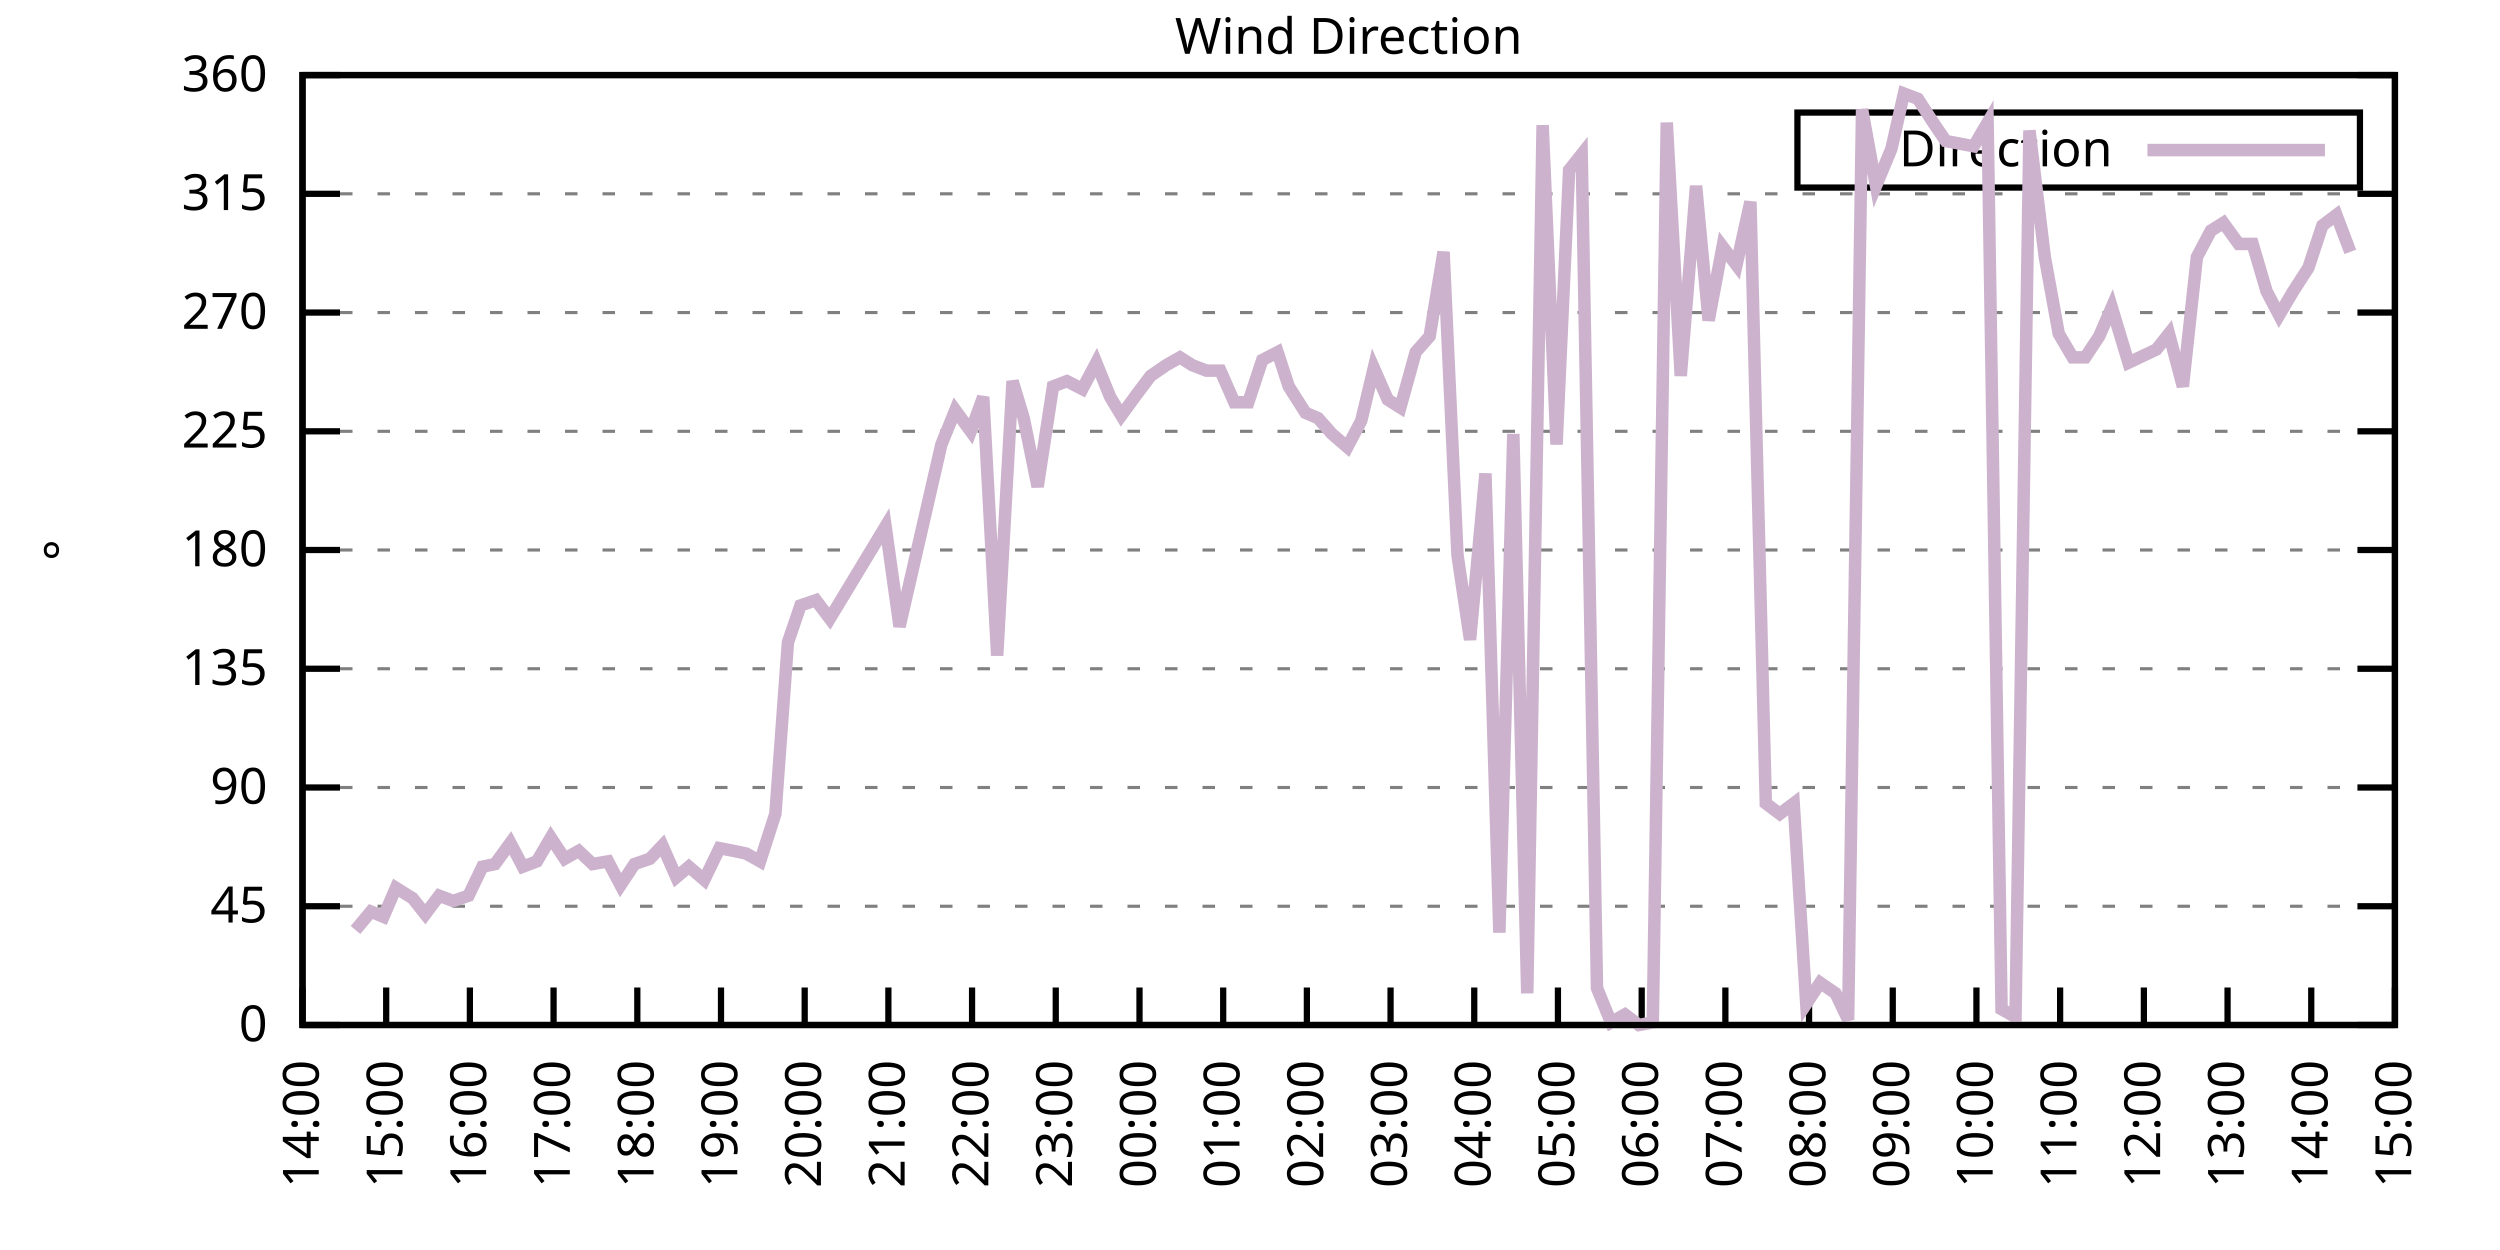
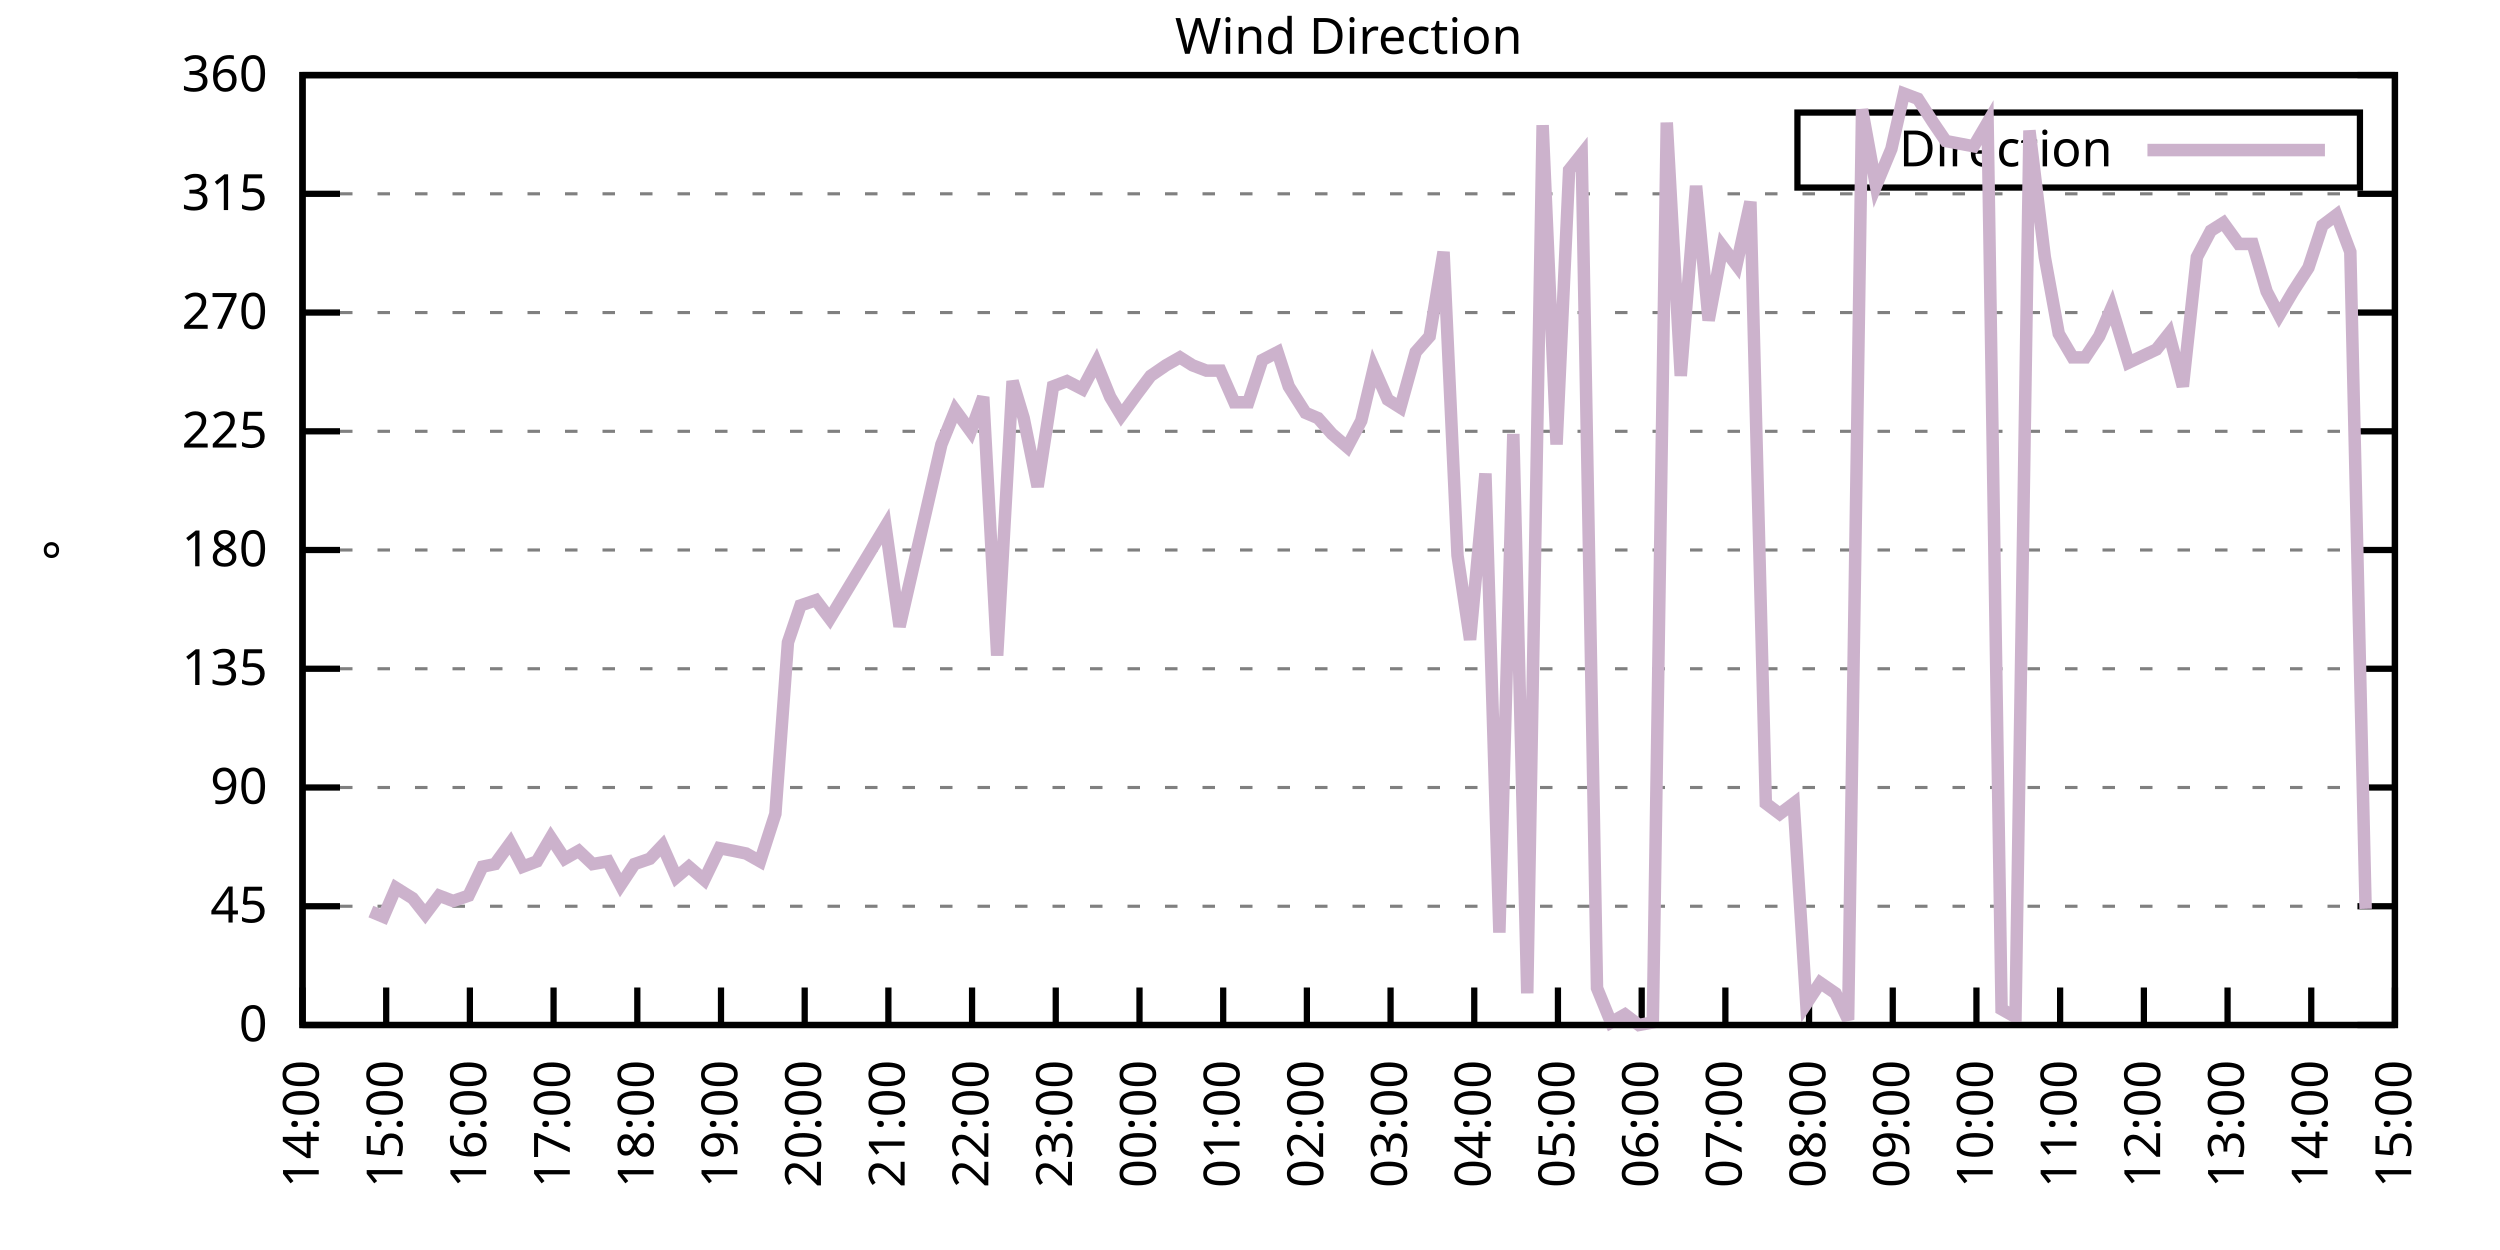
<svg xmlns="http://www.w3.org/2000/svg" xmlns:xlink="http://www.w3.org/1999/xlink" width="400" height="200" viewBox="0 0 400 200">
  <g id="gnuplot_canvas">
    <rect x="0" y="0" width="400" height="200" fill="none" />
    <defs>
      <circle id="gpDot" r="0.5" stroke-width="0.5" stroke="currentColor" />
      <path id="gpPt0" stroke-width="0.333" stroke="currentColor" d="M-1,0 h2 M0,-1 v2" />
      <path id="gpPt1" stroke-width="0.333" stroke="currentColor" d="M-1,-1 L1,1 M1,-1 L-1,1" />
      <path id="gpPt2" stroke-width="0.333" stroke="currentColor" d="M-1,0 L1,0 M0,-1 L0,1 M-1,-1 L1,1 M-1,1 L1,-1" />
      <rect id="gpPt3" stroke-width="0.333" stroke="currentColor" x="-1" y="-1" width="2" height="2" />
      <rect id="gpPt4" stroke-width="0.333" stroke="currentColor" fill="currentColor" x="-1" y="-1" width="2" height="2" />
      <circle id="gpPt5" stroke-width="0.333" stroke="currentColor" cx="0" cy="0" r="1" />
      <use xlink:href="#gpPt5" id="gpPt6" fill="currentColor" stroke="none" />
      <path id="gpPt7" stroke-width="0.333" stroke="currentColor" d="M0,-1.33 L-1.33,0.67 L1.33,0.67 z" />
      <use xlink:href="#gpPt7" id="gpPt8" fill="currentColor" stroke="none" />
      <use xlink:href="#gpPt7" id="gpPt9" stroke="currentColor" transform="rotate(180)" />
      <use xlink:href="#gpPt9" id="gpPt10" fill="currentColor" stroke="none" />
      <use xlink:href="#gpPt3" id="gpPt11" stroke="currentColor" transform="rotate(45)" />
      <use xlink:href="#gpPt11" id="gpPt12" fill="currentColor" stroke="none" />
      <path id="gpPt13" stroke-width="0.333" stroke="currentColor" d="M0,1.330 L1.265,0.411 L0.782,-1.067 L-0.782,-1.076 L-1.265,0.411 z" />
      <use xlink:href="#gpPt13" id="gpPt14" fill="currentColor" stroke="none" />
      <filter id="textbox" filterUnits="objectBoundingBox" x="0" y="0" height="1" width="1">
        <feFlood flood-color="white" flood-opacity="1" result="bgnd" />
        <feComposite in="SourceGraphic" in2="bgnd" operator="atop" />
      </filter>
      <filter id="greybox" filterUnits="objectBoundingBox" x="0" y="0" height="1" width="1">
        <feFlood flood-color="lightgrey" flood-opacity="1" result="grey" />
        <feComposite in="SourceGraphic" in2="grey" operator="atop" />
      </filter>
    </defs>
    <g fill="none" color="white" stroke="currentColor" stroke-width="1.00" stroke-linecap="butt" stroke-linejoin="miter">
</g>
    <g fill="none" color="black" stroke="currentColor" stroke-width="1.00" stroke-linecap="butt" stroke-linejoin="miter">
      <g stroke="none" shape-rendering="crispEdges">
        <polygon fill="rgb(255, 255, 255)" points="48.40,164.00 383.18,164.00 383.18,12.02 48.40,12.02 " />
      </g>
    </g>
    <g fill="none" color="black" stroke="currentColor" stroke-width="1.00" stroke-linecap="butt" stroke-linejoin="miter">
</g>
    <g fill="none" color="black" stroke="black" stroke-width="0.50" stroke-linecap="butt" stroke-linejoin="miter">
</g>
    <g fill="none" color="gray" stroke="currentColor" stroke-width="0.50" stroke-linecap="butt" stroke-linejoin="miter">
      <path stroke="gray" stroke-dasharray="2,4" class="gridline" d="M48.40,164.00 L383.19,164.00  " />
    </g>
    <g fill="none" color="gray" stroke="gray" stroke-width="1.00" stroke-linecap="butt" stroke-linejoin="miter">
</g>
    <g fill="none" color="black" stroke="currentColor" stroke-width="1.00" stroke-linecap="butt" stroke-linejoin="miter">
      <path stroke="black" d="M48.40,164.00 L54.40,164.00 M383.19,164.00 L377.19,164.00  " />
      <g transform="translate(42.80,166.60)" stroke="none" fill="black" font-family="Sans" font-size="8.00" text-anchor="end">
        <text>
          <tspan font-family="Sans"> 0</tspan>
        </text>
      </g>
    </g>
    <g fill="none" color="black" stroke="currentColor" stroke-width="1.00" stroke-linecap="butt" stroke-linejoin="miter">
</g>
    <g fill="none" color="black" stroke="black" stroke-width="0.50" stroke-linecap="butt" stroke-linejoin="miter">
</g>
    <g fill="none" color="gray" stroke="currentColor" stroke-width="0.50" stroke-linecap="butt" stroke-linejoin="miter">
      <path stroke="gray" stroke-dasharray="2,4" class="gridline" d="M48.40,145.00 L383.19,145.00  " />
    </g>
    <g fill="none" color="gray" stroke="gray" stroke-width="1.00" stroke-linecap="butt" stroke-linejoin="miter">
</g>
    <g fill="none" color="black" stroke="currentColor" stroke-width="1.00" stroke-linecap="butt" stroke-linejoin="miter">
      <path stroke="black" d="M48.40,145.00 L54.40,145.00 M383.19,145.00 L377.19,145.00  " />
      <g transform="translate(42.80,147.60)" stroke="none" fill="black" font-family="Sans" font-size="8.00" text-anchor="end">
        <text>
          <tspan font-family="Sans"> 45</tspan>
        </text>
      </g>
    </g>
    <g fill="none" color="black" stroke="currentColor" stroke-width="1.00" stroke-linecap="butt" stroke-linejoin="miter">
</g>
    <g fill="none" color="black" stroke="black" stroke-width="0.50" stroke-linecap="butt" stroke-linejoin="miter">
</g>
    <g fill="none" color="gray" stroke="currentColor" stroke-width="0.50" stroke-linecap="butt" stroke-linejoin="miter">
      <path stroke="gray" stroke-dasharray="2,4" class="gridline" d="M48.40,126.00 L383.19,126.00  " />
    </g>
    <g fill="none" color="gray" stroke="gray" stroke-width="1.00" stroke-linecap="butt" stroke-linejoin="miter">
</g>
    <g fill="none" color="black" stroke="currentColor" stroke-width="1.00" stroke-linecap="butt" stroke-linejoin="miter">
      <path stroke="black" d="M48.40,126.00 L54.40,126.00 M383.19,126.00 L377.19,126.00  " />
      <g transform="translate(42.80,128.60)" stroke="none" fill="black" font-family="Sans" font-size="8.00" text-anchor="end">
        <text>
          <tspan font-family="Sans"> 90</tspan>
        </text>
      </g>
    </g>
    <g fill="none" color="black" stroke="currentColor" stroke-width="1.00" stroke-linecap="butt" stroke-linejoin="miter">
</g>
    <g fill="none" color="black" stroke="black" stroke-width="0.50" stroke-linecap="butt" stroke-linejoin="miter">
</g>
    <g fill="none" color="gray" stroke="currentColor" stroke-width="0.50" stroke-linecap="butt" stroke-linejoin="miter">
      <path stroke="gray" stroke-dasharray="2,4" class="gridline" d="M48.40,107.00 L383.19,107.00  " />
    </g>
    <g fill="none" color="gray" stroke="gray" stroke-width="1.00" stroke-linecap="butt" stroke-linejoin="miter">
</g>
    <g fill="none" color="black" stroke="currentColor" stroke-width="1.00" stroke-linecap="butt" stroke-linejoin="miter">
      <path stroke="black" d="M48.40,107.00 L54.40,107.00 M383.19,107.00 L377.19,107.00  " />
      <g transform="translate(42.80,109.60)" stroke="none" fill="black" font-family="Sans" font-size="8.00" text-anchor="end">
        <text>
          <tspan font-family="Sans"> 135</tspan>
        </text>
      </g>
    </g>
    <g fill="none" color="black" stroke="currentColor" stroke-width="1.00" stroke-linecap="butt" stroke-linejoin="miter">
</g>
    <g fill="none" color="black" stroke="black" stroke-width="0.50" stroke-linecap="butt" stroke-linejoin="miter">
</g>
    <g fill="none" color="gray" stroke="currentColor" stroke-width="0.50" stroke-linecap="butt" stroke-linejoin="miter">
      <path stroke="gray" stroke-dasharray="2,4" class="gridline" d="M48.40,88.00 L383.19,88.00  " />
    </g>
    <g fill="none" color="gray" stroke="gray" stroke-width="1.00" stroke-linecap="butt" stroke-linejoin="miter">
</g>
    <g fill="none" color="black" stroke="currentColor" stroke-width="1.00" stroke-linecap="butt" stroke-linejoin="miter">
      <path stroke="black" d="M48.40,88.00 L54.40,88.00 M383.19,88.00 L377.19,88.00  " />
      <g transform="translate(42.80,90.60)" stroke="none" fill="black" font-family="Sans" font-size="8.00" text-anchor="end">
        <text>
          <tspan font-family="Sans"> 180</tspan>
        </text>
      </g>
    </g>
    <g fill="none" color="black" stroke="currentColor" stroke-width="1.00" stroke-linecap="butt" stroke-linejoin="miter">
</g>
    <g fill="none" color="black" stroke="black" stroke-width="0.50" stroke-linecap="butt" stroke-linejoin="miter">
</g>
    <g fill="none" color="gray" stroke="currentColor" stroke-width="0.50" stroke-linecap="butt" stroke-linejoin="miter">
      <path stroke="gray" stroke-dasharray="2,4" class="gridline" d="M48.40,69.01 L383.19,69.01  " />
    </g>
    <g fill="none" color="gray" stroke="gray" stroke-width="1.00" stroke-linecap="butt" stroke-linejoin="miter">
</g>
    <g fill="none" color="black" stroke="currentColor" stroke-width="1.00" stroke-linecap="butt" stroke-linejoin="miter">
      <path stroke="black" d="M48.40,69.01 L54.40,69.01 M383.19,69.01 L377.19,69.01  " />
      <g transform="translate(42.80,71.61)" stroke="none" fill="black" font-family="Sans" font-size="8.00" text-anchor="end">
        <text>
          <tspan font-family="Sans"> 225</tspan>
        </text>
      </g>
    </g>
    <g fill="none" color="black" stroke="currentColor" stroke-width="1.00" stroke-linecap="butt" stroke-linejoin="miter">
</g>
    <g fill="none" color="black" stroke="black" stroke-width="0.50" stroke-linecap="butt" stroke-linejoin="miter">
</g>
    <g fill="none" color="gray" stroke="currentColor" stroke-width="0.50" stroke-linecap="butt" stroke-linejoin="miter">
      <path stroke="gray" stroke-dasharray="2,4" class="gridline" d="M48.40,50.01 L383.19,50.01  " />
    </g>
    <g fill="none" color="gray" stroke="gray" stroke-width="1.00" stroke-linecap="butt" stroke-linejoin="miter">
</g>
    <g fill="none" color="black" stroke="currentColor" stroke-width="1.00" stroke-linecap="butt" stroke-linejoin="miter">
      <path stroke="black" d="M48.40,50.01 L54.40,50.01 M383.19,50.01 L377.19,50.01  " />
      <g transform="translate(42.80,52.61)" stroke="none" fill="black" font-family="Sans" font-size="8.00" text-anchor="end">
        <text>
          <tspan font-family="Sans"> 270</tspan>
        </text>
      </g>
    </g>
    <g fill="none" color="black" stroke="currentColor" stroke-width="1.00" stroke-linecap="butt" stroke-linejoin="miter">
</g>
    <g fill="none" color="black" stroke="black" stroke-width="0.50" stroke-linecap="butt" stroke-linejoin="miter">
</g>
    <g fill="none" color="gray" stroke="currentColor" stroke-width="0.50" stroke-linecap="butt" stroke-linejoin="miter">
      <path stroke="gray" stroke-dasharray="2,4" class="gridline" d="M48.40,31.01 L383.19,31.01  " />
    </g>
    <g fill="none" color="gray" stroke="gray" stroke-width="1.00" stroke-linecap="butt" stroke-linejoin="miter">
</g>
    <g fill="none" color="black" stroke="currentColor" stroke-width="1.00" stroke-linecap="butt" stroke-linejoin="miter">
      <path stroke="black" d="M48.40,31.01 L54.40,31.01 M383.19,31.01 L377.19,31.01  " />
      <g transform="translate(42.80,33.61)" stroke="none" fill="black" font-family="Sans" font-size="8.00" text-anchor="end">
        <text>
          <tspan font-family="Sans"> 315</tspan>
        </text>
      </g>
    </g>
    <g fill="none" color="black" stroke="currentColor" stroke-width="1.00" stroke-linecap="butt" stroke-linejoin="miter">
</g>
    <g fill="none" color="black" stroke="black" stroke-width="0.50" stroke-linecap="butt" stroke-linejoin="miter">
</g>
    <g fill="none" color="gray" stroke="currentColor" stroke-width="0.50" stroke-linecap="butt" stroke-linejoin="miter">
      <path stroke="gray" stroke-dasharray="2,4" class="gridline" d="M48.40,12.01 L383.19,12.01  " />
    </g>
    <g fill="none" color="gray" stroke="gray" stroke-width="1.00" stroke-linecap="butt" stroke-linejoin="miter">
</g>
    <g fill="none" color="black" stroke="currentColor" stroke-width="1.00" stroke-linecap="butt" stroke-linejoin="miter">
      <path stroke="black" d="M48.40,12.01 L54.40,12.01 M383.19,12.01 L377.19,12.01  " />
      <g transform="translate(42.80,14.61)" stroke="none" fill="black" font-family="Sans" font-size="8.00" text-anchor="end">
        <text>
          <tspan font-family="Sans"> 360</tspan>
        </text>
      </g>
    </g>
    <g fill="none" color="black" stroke="currentColor" stroke-width="1.00" stroke-linecap="butt" stroke-linejoin="miter">
      <path stroke="black" d="M48.40,164.00 L48.40,158.00  " />
      <g transform="translate(51.00,169.60) rotate(270.00)" stroke="none" fill="black" font-family="Sans" font-size="8.00" text-anchor="end">
        <text>
          <tspan font-family="Sans">14:00</tspan>
        </text>
      </g>
    </g>
    <g fill="none" color="black" stroke="currentColor" stroke-width="1.00" stroke-linecap="butt" stroke-linejoin="miter">
      <path stroke="black" d="M61.79,164.00 L61.79,158.00  " />
      <g transform="translate(64.39,169.60) rotate(270.00)" stroke="none" fill="black" font-family="Sans" font-size="8.00" text-anchor="end">
        <text>
          <tspan font-family="Sans">15:00</tspan>
        </text>
      </g>
    </g>
    <g fill="none" color="black" stroke="currentColor" stroke-width="1.00" stroke-linecap="butt" stroke-linejoin="miter">
      <path stroke="black" d="M75.18,164.00 L75.18,158.00  " />
      <g transform="translate(77.78,169.60) rotate(270.00)" stroke="none" fill="black" font-family="Sans" font-size="8.00" text-anchor="end">
        <text>
          <tspan font-family="Sans">16:00</tspan>
        </text>
      </g>
    </g>
    <g fill="none" color="black" stroke="currentColor" stroke-width="1.00" stroke-linecap="butt" stroke-linejoin="miter">
      <path stroke="black" d="M88.57,164.00 L88.57,158.00  " />
      <g transform="translate(91.17,169.60) rotate(270.00)" stroke="none" fill="black" font-family="Sans" font-size="8.00" text-anchor="end">
        <text>
          <tspan font-family="Sans">17:00</tspan>
        </text>
      </g>
    </g>
    <g fill="none" color="black" stroke="currentColor" stroke-width="1.00" stroke-linecap="butt" stroke-linejoin="miter">
      <path stroke="black" d="M101.97,164.00 L101.97,158.00  " />
      <g transform="translate(104.57,169.60) rotate(270.00)" stroke="none" fill="black" font-family="Sans" font-size="8.00" text-anchor="end">
        <text>
          <tspan font-family="Sans">18:00</tspan>
        </text>
      </g>
    </g>
    <g fill="none" color="black" stroke="currentColor" stroke-width="1.00" stroke-linecap="butt" stroke-linejoin="miter">
      <path stroke="black" d="M115.36,164.00 L115.36,158.00  " />
      <g transform="translate(117.96,169.60) rotate(270.00)" stroke="none" fill="black" font-family="Sans" font-size="8.00" text-anchor="end">
        <text>
          <tspan font-family="Sans">19:00</tspan>
        </text>
      </g>
    </g>
    <g fill="none" color="black" stroke="currentColor" stroke-width="1.00" stroke-linecap="butt" stroke-linejoin="miter">
      <path stroke="black" d="M128.75,164.00 L128.75,158.00  " />
      <g transform="translate(131.35,169.60) rotate(270.00)" stroke="none" fill="black" font-family="Sans" font-size="8.00" text-anchor="end">
        <text>
          <tspan font-family="Sans">20:00</tspan>
        </text>
      </g>
    </g>
    <g fill="none" color="black" stroke="currentColor" stroke-width="1.00" stroke-linecap="butt" stroke-linejoin="miter">
      <path stroke="black" d="M142.14,164.00 L142.14,158.00  " />
      <g transform="translate(144.74,169.60) rotate(270.00)" stroke="none" fill="black" font-family="Sans" font-size="8.00" text-anchor="end">
        <text>
          <tspan font-family="Sans">21:00</tspan>
        </text>
      </g>
    </g>
    <g fill="none" color="black" stroke="currentColor" stroke-width="1.00" stroke-linecap="butt" stroke-linejoin="miter">
      <path stroke="black" d="M155.53,164.00 L155.53,158.00  " />
      <g transform="translate(158.13,169.60) rotate(270.00)" stroke="none" fill="black" font-family="Sans" font-size="8.00" text-anchor="end">
        <text>
          <tspan font-family="Sans">22:00</tspan>
        </text>
      </g>
    </g>
    <g fill="none" color="black" stroke="currentColor" stroke-width="1.00" stroke-linecap="butt" stroke-linejoin="miter">
      <path stroke="black" d="M168.92,164.00 L168.92,158.00  " />
      <g transform="translate(171.52,169.60) rotate(270.00)" stroke="none" fill="black" font-family="Sans" font-size="8.00" text-anchor="end">
        <text>
          <tspan font-family="Sans">23:00</tspan>
        </text>
      </g>
    </g>
    <g fill="none" color="black" stroke="currentColor" stroke-width="1.00" stroke-linecap="butt" stroke-linejoin="miter">
      <path stroke="black" d="M182.32,164.00 L182.32,158.00  " />
      <g transform="translate(184.92,169.60) rotate(270.00)" stroke="none" fill="black" font-family="Sans" font-size="8.00" text-anchor="end">
        <text>
          <tspan font-family="Sans">00:00</tspan>
        </text>
      </g>
    </g>
    <g fill="none" color="black" stroke="currentColor" stroke-width="1.00" stroke-linecap="butt" stroke-linejoin="miter">
      <path stroke="black" d="M195.71,164.00 L195.71,158.00  " />
      <g transform="translate(198.31,169.60) rotate(270.00)" stroke="none" fill="black" font-family="Sans" font-size="8.00" text-anchor="end">
        <text>
          <tspan font-family="Sans">01:00</tspan>
        </text>
      </g>
    </g>
    <g fill="none" color="black" stroke="currentColor" stroke-width="1.00" stroke-linecap="butt" stroke-linejoin="miter">
      <path stroke="black" d="M209.10,164.00 L209.10,158.00  " />
      <g transform="translate(211.70,169.60) rotate(270.00)" stroke="none" fill="black" font-family="Sans" font-size="8.00" text-anchor="end">
        <text>
          <tspan font-family="Sans">02:00</tspan>
        </text>
      </g>
    </g>
    <g fill="none" color="black" stroke="currentColor" stroke-width="1.00" stroke-linecap="butt" stroke-linejoin="miter">
      <path stroke="black" d="M222.49,164.00 L222.49,158.00  " />
      <g transform="translate(225.09,169.60) rotate(270.00)" stroke="none" fill="black" font-family="Sans" font-size="8.00" text-anchor="end">
        <text>
          <tspan font-family="Sans">03:00</tspan>
        </text>
      </g>
    </g>
    <g fill="none" color="black" stroke="currentColor" stroke-width="1.00" stroke-linecap="butt" stroke-linejoin="miter">
      <path stroke="black" d="M235.88,164.00 L235.88,158.00  " />
      <g transform="translate(238.48,169.60) rotate(270.00)" stroke="none" fill="black" font-family="Sans" font-size="8.00" text-anchor="end">
        <text>
          <tspan font-family="Sans">04:00</tspan>
        </text>
      </g>
    </g>
    <g fill="none" color="black" stroke="currentColor" stroke-width="1.00" stroke-linecap="butt" stroke-linejoin="miter">
      <path stroke="black" d="M249.27,164.00 L249.27,158.00  " />
      <g transform="translate(251.87,169.60) rotate(270.00)" stroke="none" fill="black" font-family="Sans" font-size="8.00" text-anchor="end">
        <text>
          <tspan font-family="Sans">05:00</tspan>
        </text>
      </g>
    </g>
    <g fill="none" color="black" stroke="currentColor" stroke-width="1.00" stroke-linecap="butt" stroke-linejoin="miter">
      <path stroke="black" d="M262.67,164.00 L262.67,158.00  " />
      <g transform="translate(265.27,169.60) rotate(270.00)" stroke="none" fill="black" font-family="Sans" font-size="8.00" text-anchor="end">
        <text>
          <tspan font-family="Sans">06:00</tspan>
        </text>
      </g>
    </g>
    <g fill="none" color="black" stroke="currentColor" stroke-width="1.00" stroke-linecap="butt" stroke-linejoin="miter">
      <path stroke="black" d="M276.06,164.00 L276.06,158.00  " />
      <g transform="translate(278.66,169.60) rotate(270.00)" stroke="none" fill="black" font-family="Sans" font-size="8.00" text-anchor="end">
        <text>
          <tspan font-family="Sans">07:00</tspan>
        </text>
      </g>
    </g>
    <g fill="none" color="black" stroke="currentColor" stroke-width="1.00" stroke-linecap="butt" stroke-linejoin="miter">
      <path stroke="black" d="M289.45,164.00 L289.45,158.00  " />
      <g transform="translate(292.05,169.60) rotate(270.00)" stroke="none" fill="black" font-family="Sans" font-size="8.00" text-anchor="end">
        <text>
          <tspan font-family="Sans">08:00</tspan>
        </text>
      </g>
    </g>
    <g fill="none" color="black" stroke="currentColor" stroke-width="1.00" stroke-linecap="butt" stroke-linejoin="miter">
      <path stroke="black" d="M302.84,164.00 L302.84,158.00  " />
      <g transform="translate(305.44,169.60) rotate(270.00)" stroke="none" fill="black" font-family="Sans" font-size="8.00" text-anchor="end">
        <text>
          <tspan font-family="Sans">09:00</tspan>
        </text>
      </g>
    </g>
    <g fill="none" color="black" stroke="currentColor" stroke-width="1.00" stroke-linecap="butt" stroke-linejoin="miter">
      <path stroke="black" d="M316.23,164.00 L316.23,158.00  " />
      <g transform="translate(318.83,169.60) rotate(270.00)" stroke="none" fill="black" font-family="Sans" font-size="8.00" text-anchor="end">
        <text>
          <tspan font-family="Sans">10:00</tspan>
        </text>
      </g>
    </g>
    <g fill="none" color="black" stroke="currentColor" stroke-width="1.00" stroke-linecap="butt" stroke-linejoin="miter">
      <path stroke="black" d="M329.62,164.00 L329.62,158.00  " />
      <g transform="translate(332.22,169.60) rotate(270.00)" stroke="none" fill="black" font-family="Sans" font-size="8.00" text-anchor="end">
        <text>
          <tspan font-family="Sans">11:00</tspan>
        </text>
      </g>
    </g>
    <g fill="none" color="black" stroke="currentColor" stroke-width="1.00" stroke-linecap="butt" stroke-linejoin="miter">
      <path stroke="black" d="M343.02,164.00 L343.02,158.00  " />
      <g transform="translate(345.62,169.60) rotate(270.00)" stroke="none" fill="black" font-family="Sans" font-size="8.00" text-anchor="end">
        <text>
          <tspan font-family="Sans">12:00</tspan>
        </text>
      </g>
    </g>
    <g fill="none" color="black" stroke="currentColor" stroke-width="1.00" stroke-linecap="butt" stroke-linejoin="miter">
      <path stroke="black" d="M356.41,164.00 L356.41,158.00  " />
      <g transform="translate(359.01,169.60) rotate(270.00)" stroke="none" fill="black" font-family="Sans" font-size="8.00" text-anchor="end">
        <text>
          <tspan font-family="Sans">13:00</tspan>
        </text>
      </g>
    </g>
    <g fill="none" color="black" stroke="currentColor" stroke-width="1.00" stroke-linecap="butt" stroke-linejoin="miter">
      <path stroke="black" d="M369.80,164.00 L369.80,158.00  " />
      <g transform="translate(372.40,169.60) rotate(270.00)" stroke="none" fill="black" font-family="Sans" font-size="8.00" text-anchor="end">
        <text>
          <tspan font-family="Sans">14:00</tspan>
        </text>
      </g>
    </g>
    <g fill="none" color="black" stroke="currentColor" stroke-width="1.00" stroke-linecap="butt" stroke-linejoin="miter">
      <path stroke="black" d="M383.19,164.00 L383.19,158.00  " />
      <g transform="translate(385.79,169.60) rotate(270.00)" stroke="none" fill="black" font-family="Sans" font-size="8.00" text-anchor="end">
        <text>
          <tspan font-family="Sans">15:00</tspan>
        </text>
      </g>
    </g>
    <g fill="none" color="black" stroke="currentColor" stroke-width="1.00" stroke-linecap="butt" stroke-linejoin="miter">
</g>
    <g fill="none" color="black" stroke="currentColor" stroke-width="1.00" stroke-linecap="butt" stroke-linejoin="miter">
      <path stroke="black" d="M48.40,12.01 L48.40,164.00 L383.19,164.00 L383.19,12.01 L48.40,12.01 Z  " />
    </g>
    <g fill="none" color="black" stroke="currentColor" stroke-width="1.00" stroke-linecap="butt" stroke-linejoin="miter">
</g>
    <g fill="none" color="black" stroke="currentColor" stroke-width="1.00" stroke-linecap="butt" stroke-linejoin="miter">
      <path stroke="black" d="M287.59,30.01 L287.59,18.01 L377.59,18.01 L377.59,30.01 L287.59,30.01 Z  " />
    </g>
    <g id="Wind_direction_plot_1">
      <g fill="none" color="white" stroke="black" stroke-width="2.00" stroke-linecap="butt" stroke-linejoin="miter">
</g>
      <g fill="none" color="black" stroke="currentColor" stroke-width="2.00" stroke-linecap="butt" stroke-linejoin="miter">
        <g transform="translate(337.99,26.61)" stroke="none" fill="black" font-family="Sans" font-size="8.00" text-anchor="end">
          <text>
            <tspan font-family="Sans">Direction</tspan>
          </text>
        </g>
      </g>
      <g fill="none" color="black" stroke="currentColor" stroke-width="2.00" stroke-linecap="butt" stroke-linejoin="miter">
-         <path stroke="rgb(204, 178, 204)" d="M343.59,24.01 L371.99,24.01 M56.88,148.80 L59.34,145.85 L61.35,146.69 L63.35,142.05 L66.03,143.73 L68.04,146.27   L70.27,143.31 L72.50,144.16 L74.96,143.31 L77.19,138.67 L79.20,138.25 L81.66,134.87 L83.66,138.67 L85.90,137.82   L88.13,134.02 L90.36,137.40 L92.59,136.14 L94.82,138.25 L97.28,137.82 L99.29,141.62 L101.52,138.25 L103.98,137.40   L105.98,135.29 L108.22,140.36 L110.22,138.67 L112.68,140.78 L115.13,135.71 L117.37,136.14 L119.38,136.56 L121.61,137.82   L124.06,130.22 L126.07,102.78 L128.08,96.87 L130.54,96.03 L132.77,98.98 L141.69,84.21 L143.93,100.25 L150.62,71.12   L152.85,65.63 L155.31,69.01 L157.32,63.52 L159.55,104.89 L162.01,60.98 L163.79,66.90 L166.02,77.87 L168.48,61.83   L170.71,60.98 L173.17,62.25 L175.40,58.03 L177.63,63.52 L179.41,66.47 L181.87,63.10 L184.10,60.14 L186.56,58.45   L188.79,57.18 L190.80,58.45 L193.03,59.30 L195.26,59.30 L197.49,64.36 L199.73,64.36 L201.96,57.61 L204.41,56.34   L206.20,61.83 L208.88,66.05 L210.88,66.90 L213.12,69.43 L215.57,71.54 L217.80,67.32 L219.81,58.87 L222.04,63.94   L224.05,65.21 L226.51,56.34 L228.74,53.81 L230.97,40.30 L233.20,88.85 L235.21,102.36 L237.67,75.76 L239.90,149.22   L242.13,69.43 L244.36,158.93 L246.82,20.03 L249.05,71.12 L251.06,27.21 L253.07,24.68 L255.52,158.09 L257.76,163.58   L259.99,162.31 L262.22,164.00 L264.45,163.58 L266.68,19.61 L268.92,60.14 L271.37,29.74 L273.38,51.27 L275.61,39.45   L277.84,42.41 L280.07,32.28 L282.53,128.54 L284.76,130.22 L286.99,128.54 L289.00,160.62 L291.23,157.24 L293.69,158.93   L295.70,163.16 L297.93,17.50 L300.16,29.74 L302.62,23.83 L304.63,14.97 L306.86,15.81 L309.31,19.61 L311.32,22.56   L315.79,23.41 L318.02,19.61 L320.25,161.47 L322.48,162.73 L324.71,20.88 L327.17,41.14 L329.40,53.39 L331.63,57.18   L333.64,57.18 L335.87,53.81 L337.88,49.16 L340.56,58.03 L345.02,55.92 L347.03,53.39 L349.26,61.83 L351.50,41.14   L353.73,36.92 L355.74,35.65 L358.19,39.03 L360.42,39.03 L362.66,46.63 L364.66,50.43 L366.90,46.63 L369.35,42.83   L371.58,36.08 L373.82,34.39 L376.05,40.30  " />
+         <path stroke="rgb(204, 178, 204)" d="M343.59,24.01 L371.99,24.01 M59.34,145.85 L61.35,146.69 L63.35,142.05 L66.03,143.73 L68.04,146.27 L70.27,143.31   L72.50,144.16 L74.96,143.31 L77.19,138.67 L79.20,138.25 L81.66,134.87 L83.66,138.67 L85.90,137.82 L88.13,134.02   L90.36,137.40 L92.59,136.14 L94.82,138.25 L97.28,137.82 L99.29,141.62 L101.52,138.25 L103.98,137.40 L105.98,135.29   L108.22,140.36 L110.22,138.67 L112.68,140.78 L115.13,135.71 L117.37,136.14 L119.38,136.56 L121.61,137.82 L124.06,130.22   L126.07,102.78 L128.08,96.87 L130.54,96.03 L132.77,98.98 L141.69,84.21 L143.93,100.25 L150.62,71.12 L152.85,65.63   L155.31,69.01 L157.32,63.52 L159.55,104.89 L162.01,60.98 L163.79,66.90 L166.02,77.87 L168.48,61.83 L170.71,60.98   L173.17,62.25 L175.40,58.03 L177.63,63.52 L179.41,66.47 L181.87,63.10 L184.10,60.14 L186.56,58.45 L188.79,57.18   L190.80,58.45 L193.03,59.30 L195.26,59.30 L197.49,64.36 L199.73,64.36 L201.96,57.61 L204.41,56.34 L206.20,61.83   L208.88,66.05 L210.88,66.90 L213.12,69.43 L215.57,71.54 L217.80,67.32 L219.81,58.87 L222.04,63.94 L224.05,65.21   L226.51,56.34 L228.74,53.81 L230.97,40.30 L233.20,88.85 L235.21,102.36 L237.67,75.76 L239.90,149.22 L242.13,69.43   L244.36,158.93 L246.82,20.03 L249.05,71.12 L251.06,27.21 L253.07,24.68 L255.52,158.09 L257.76,163.58 L259.99,162.31   L262.22,164.00 L264.45,163.58 L266.68,19.61 L268.92,60.14 L271.37,29.74 L273.38,51.27 L275.61,39.45 L277.84,42.41   L280.07,32.28 L282.53,128.54 L284.76,130.22 L286.99,128.54 L289.00,160.62 L291.23,157.24 L293.69,158.93 L295.70,163.16   L297.93,17.50 L300.16,29.74 L302.62,23.83 L304.63,14.97 L306.86,15.81 L309.31,19.61 L311.32,22.56 L315.79,23.41   L318.02,19.61 L320.25,161.47 L322.48,162.73 L324.71,20.88 L327.17,41.14 L329.40,53.39 L331.63,57.18 L333.64,57.18   L335.87,53.81 L337.88,49.16 L340.56,58.03 L345.02,55.92 L347.03,53.39 L349.26,61.83 L351.50,41.14 L353.73,36.92   L355.74,35.65 L358.19,39.03 L360.42,39.03 L362.66,46.63 L364.66,50.43 L366.90,46.63 L369.35,42.83 L371.58,36.08   L373.82,34.39 L376.05,40.30 L378.50,145.42  " />
      </g>
    </g>
    <g fill="none" color="black" stroke="currentColor" stroke-width="2.00" stroke-linecap="butt" stroke-linejoin="miter">
</g>
    <g fill="none" color="black" stroke="black" stroke-width="1.00" stroke-linecap="butt" stroke-linejoin="miter">
</g>
    <g fill="none" color="black" stroke="currentColor" stroke-width="1.00" stroke-linecap="butt" stroke-linejoin="miter">
      <path stroke="black" d="M48.40,12.01 L48.40,164.00 L383.19,164.00 L383.19,12.01 L48.40,12.01 Z  " />
      <g transform="translate(12.80,88.01) rotate(270.00)" stroke="none" fill="black" font-family="Sans" font-size="8.00" text-anchor="middle">
        <text>
          <tspan font-family="Sans">°</tspan>
        </text>
      </g>
    </g>
    <g fill="none" color="black" stroke="currentColor" stroke-width="1.00" stroke-linecap="butt" stroke-linejoin="miter">
</g>
    <g fill="none" color="black" stroke="currentColor" stroke-width="1.00" stroke-linecap="butt" stroke-linejoin="miter">
      <g transform="translate(215.79,8.61)" stroke="none" fill="black" font-family="Sans" font-size="8.00" text-anchor="middle">
        <text>
          <tspan font-family="Sans">Wind Direction</tspan>
        </text>
      </g>
    </g>
    <g fill="none" color="black" stroke="currentColor" stroke-width="1.00" stroke-linecap="butt" stroke-linejoin="miter">
</g>
  </g>
</svg>
